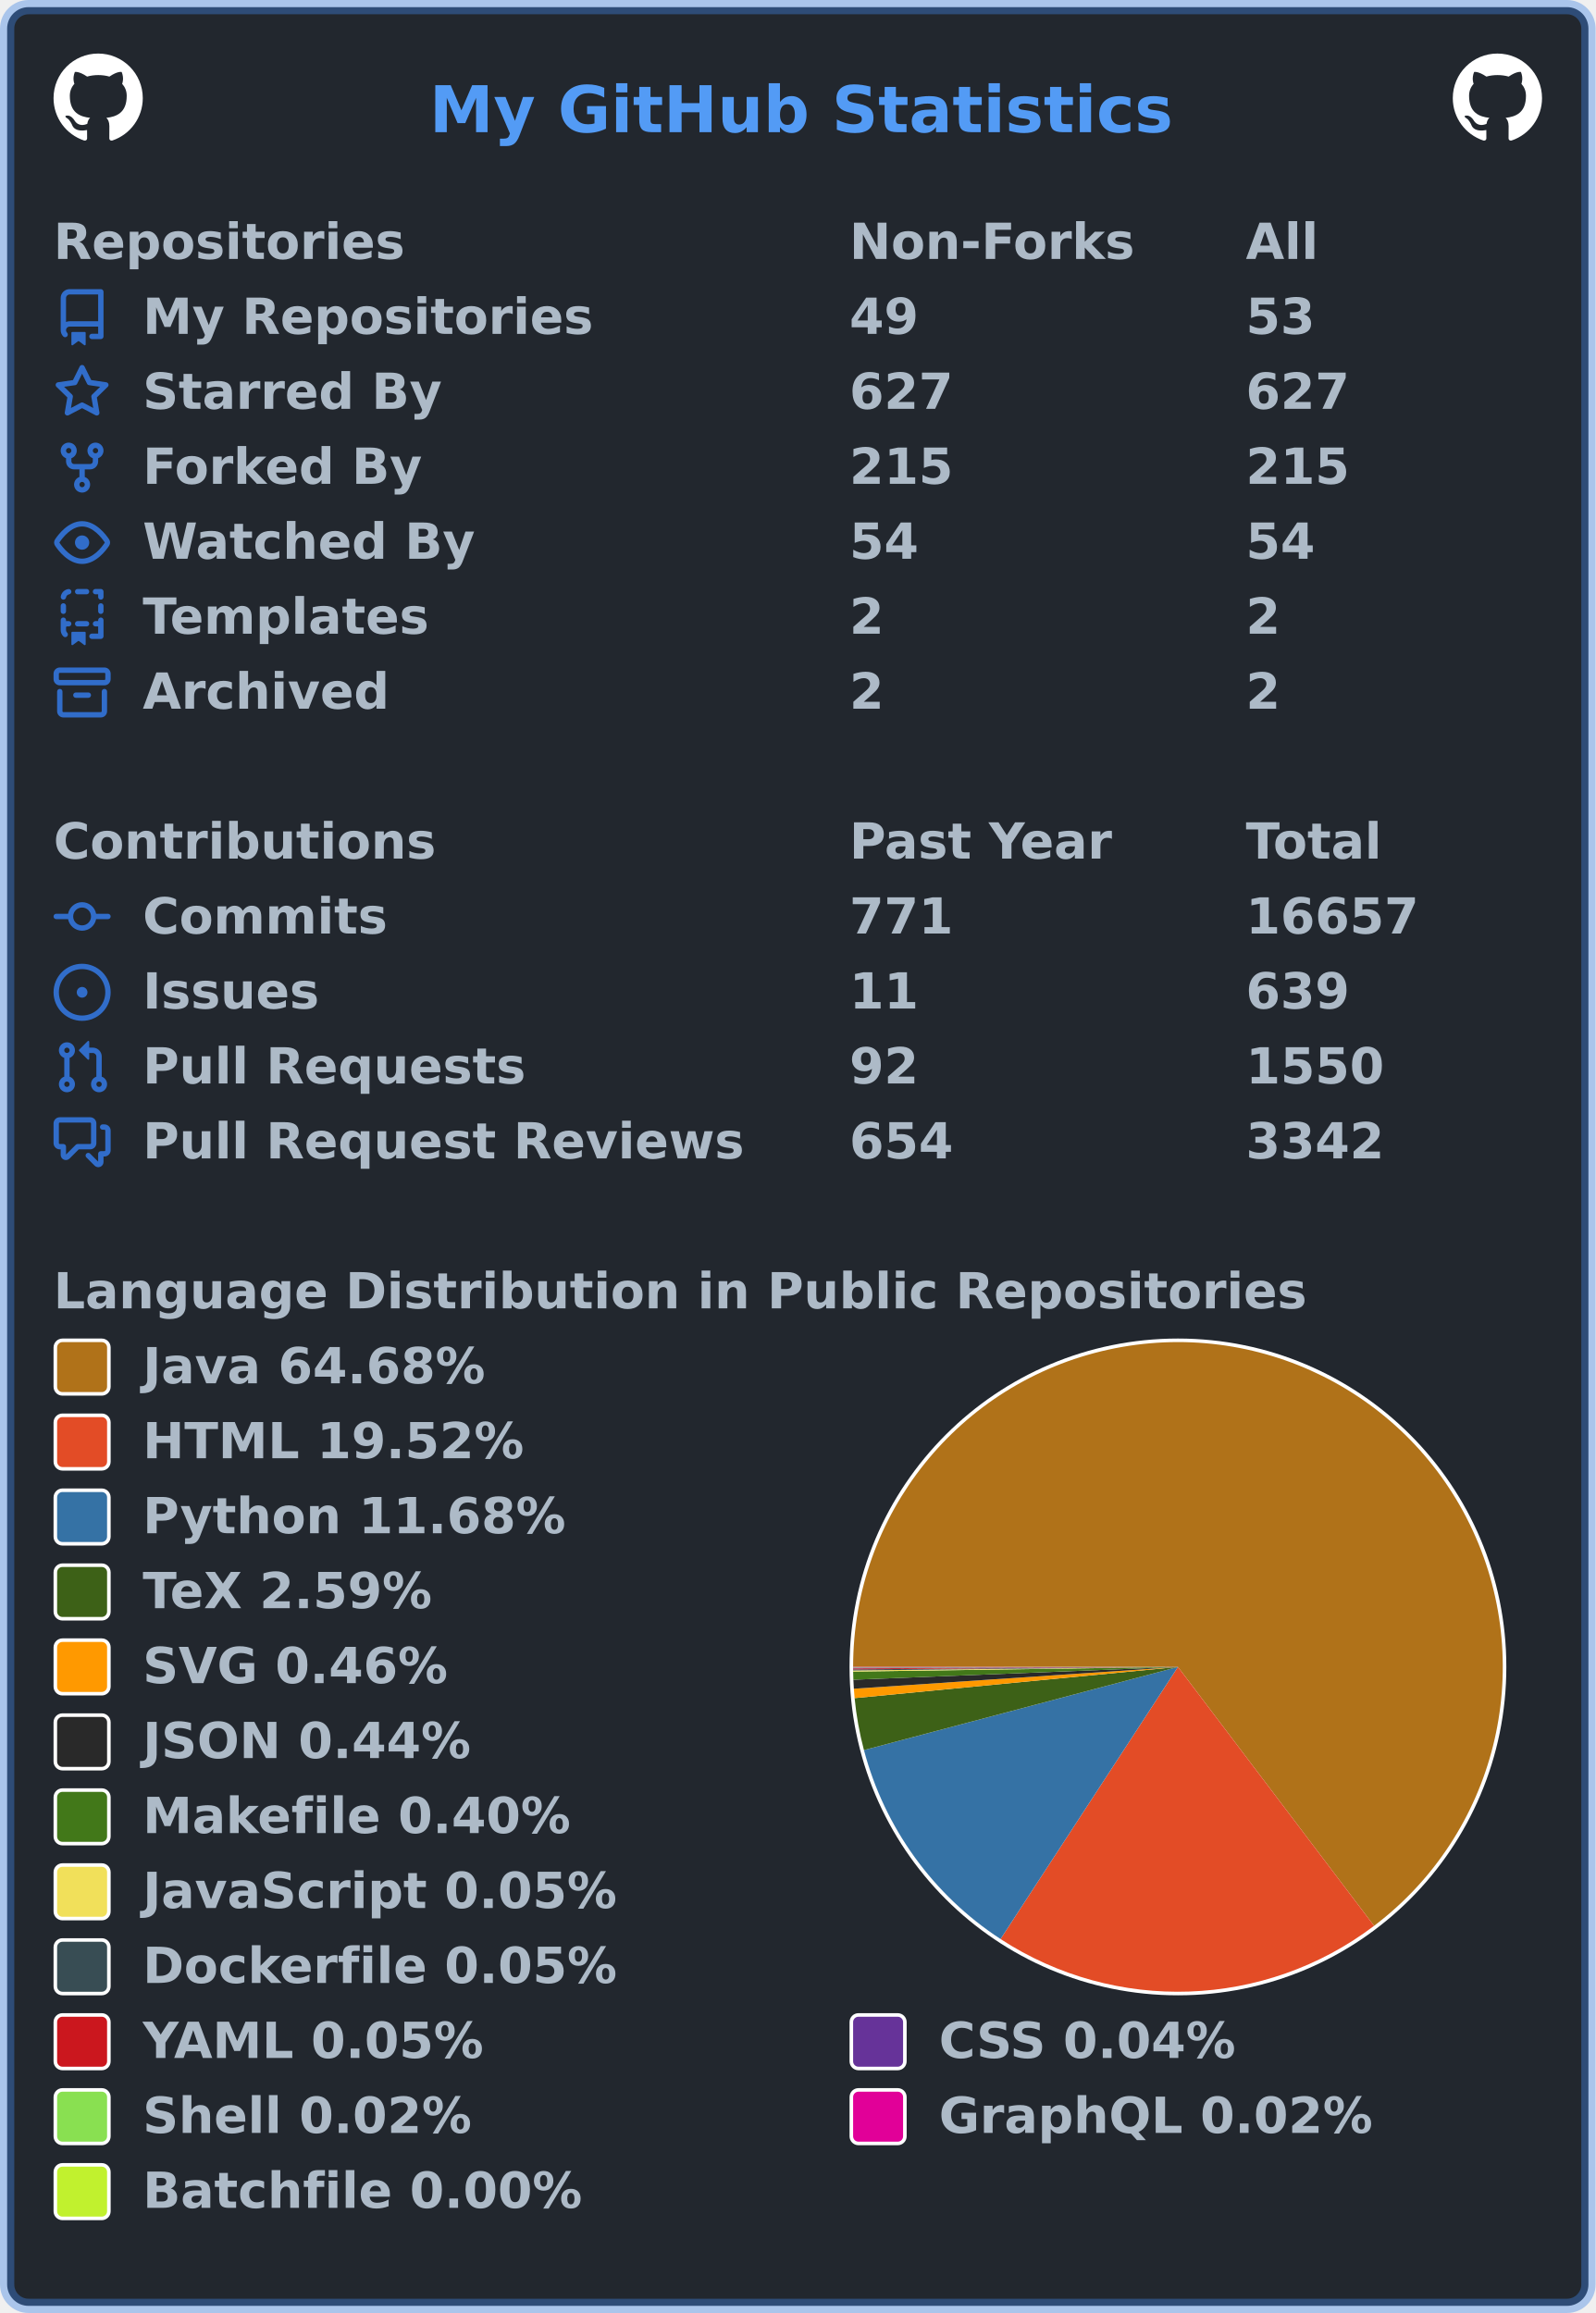
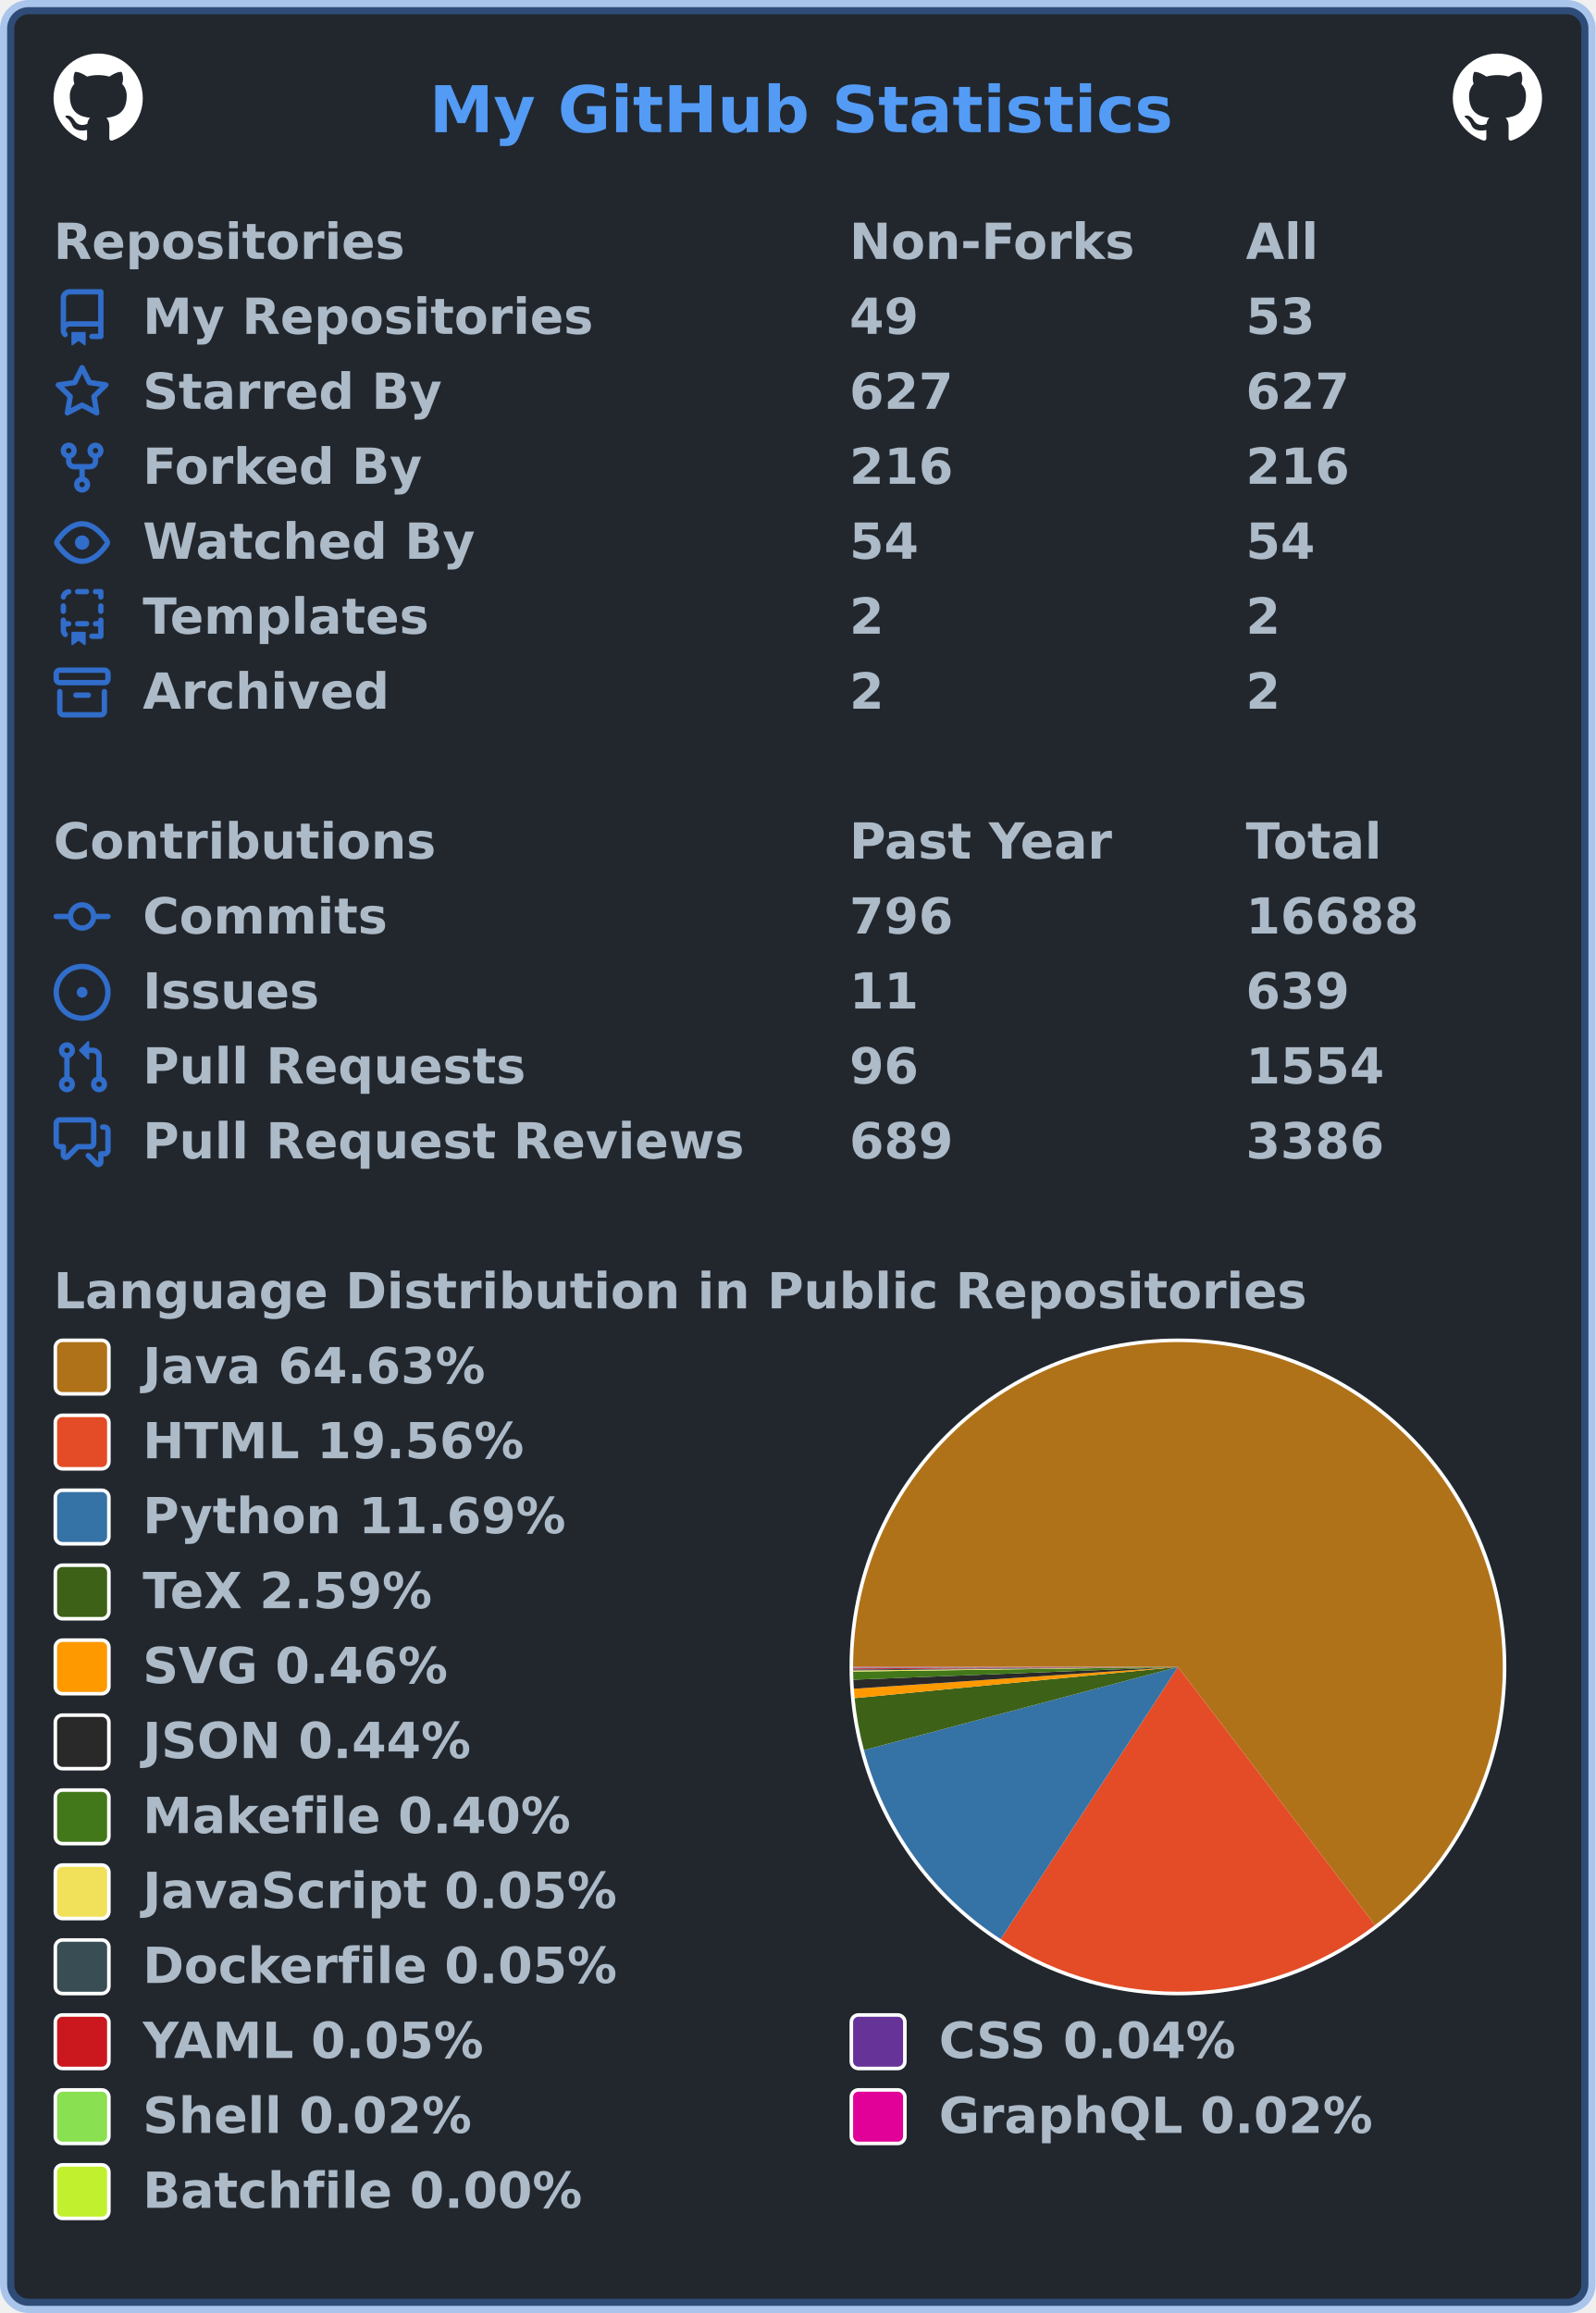
<svg xmlns="http://www.w3.org/2000/svg" width="447" height="648" viewBox="0 0 447 648" lang="en" xml:lang="en">
  <rect x="2" y="2" stroke-width="4" rx="6" width="443" height="644" stroke="rgba(65,132,228,0.4)" fill="#22272e" />
  <g font-weight="600" font-size="110pt" font-family="Verdana,Geneva,DejaVu Sans,sans-serif" text-rendering="geometricPrecision">
    <text x="978" y="301" lengthAdjust="spacingAndGlyphs" textLength="1671" transform="scale(0.123)" fill="#539bf5">My GitHub Statistics</text>
    <svg x="15" y="15" width="25" height="25" viewBox="0 0 16 16">
      <path fill="#ffffff" fill-rule="evenodd" d="M8 0C3.58 0 0 3.58 0 8c0 3.54 2.29 6.53 5.47 7.59.4.07.55-.17.55-.38 0-.19-.01-.82-.01-1.49-2.01.37-2.53-.49-2.69-.94-.09-.23-.48-.94-.82-1.13-.28-.15-.68-.52-.01-.53.63-.01 1.08.58 1.23.82.72 1.21 1.87.87 2.33.66.07-.52.28-.87.51-1.07-1.78-.2-3.64-.89-3.64-3.95 0-.87.31-1.59.82-2.15-.08-.2-.36-1.02.08-2.12 0 0 .67-.21 2.2.82.64-.18 1.32-.27 2-.27.68 0 1.36.09 2 .27 1.53-1.04 2.2-.82 2.2-.82.44 1.1.16 1.92.08 2.12.51.56.82 1.27.82 2.15 0 3.07-1.87 3.75-3.65 3.95.29.25.54.73.54 1.48 0 1.07-.01 1.93-.01 2.2 0 .21.15.46.55.38A8.013 8.013 0 0016 8c0-4.42-3.58-8-8-8z" />
    </svg>
    <svg x="407" y="15" width="25" height="25" viewBox="0 0 16 16">
      <path fill="#ffffff" fill-rule="evenodd" d="M8 0C3.58 0 0 3.58 0 8c0 3.54 2.29 6.53 5.47 7.59.4.07.55-.17.55-.38 0-.19-.01-.82-.01-1.49-2.01.37-2.53-.49-2.69-.94-.09-.23-.48-.94-.82-1.13-.28-.15-.68-.52-.01-.53.63-.01 1.08.58 1.23.82.72 1.21 1.87.87 2.33.66.07-.52.28-.87.51-1.07-1.78-.2-3.64-.89-3.64-3.95 0-.87.31-1.59.82-2.15-.08-.2-.36-1.02.08-2.12 0 0 .67-.21 2.2.82.64-.18 1.32-.27 2-.27.68 0 1.36.09 2 .27 1.53-1.04 2.2-.82 2.2-.82.44 1.1.16 1.92.08 2.12.51.56.82 1.27.82 2.15 0 3.07-1.87 3.75-3.65 3.95.29.25.54.73.54 1.48 0 1.07-.01 1.93-.01 2.2 0 .21.15.46.55.38A8.013 8.013 0 0016 8c0-4.42-3.58-8-8-8z" />
    </svg>
    <g transform="translate(0, 60)" fill="#adbac7">
      <g transform="translate(15, 0)">
        <g transform="scale(0.095)">
          <text x="0" y="132" textLength="1020" lengthAdjust="spacingAndGlyphs">Repositories</text>
          <text x="2347" y="132" textLength="832" lengthAdjust="spacingAndGlyphs">Non-Forks</text>
          <text x="3516" y="132" textLength="206" lengthAdjust="spacingAndGlyphs">All</text>
        </g>
      </g>
      <g transform="translate(15, 21)">
        <path fill="#316dca" fill-rule="evenodd" d="M2 2.5A2.5 2.5 0 014.5 0h8.75a.75.75 0 01.75.75v12.5a.75.75 0 01-.75.75h-2.5a.75.75 0 110-1.5h1.75v-2h-8a1 1 0 00-.714 1.7.75.75 0 01-1.072 1.05A2.495 2.495 0 012 11.5v-9zm10.5-1V9h-8c-.356 0-.694.074-1 .208V2.5a1 1 0 011-1h8zM5 12.25v3.25a.25.25 0 00.4.2l1.45-1.087a.25.25 0 01.3 0L8.6 15.7a.25.25 0 00.4-.2v-3.25a.25.25 0 00-.25-.25h-3.5a.25.25 0 00-.25.25z" />
        <g transform="scale(0.095)">
          <text lengthAdjust="spacingAndGlyphs" textLength="1312" x="263" y="132">My Repositories</text>
          <text lengthAdjust="spacingAndGlyphs" textLength="210" x="2347" y="132">49</text>
          <text lengthAdjust="spacingAndGlyphs" textLength="210" x="3516" y="132">53</text>
        </g>
      </g>
      <g transform="translate(15, 42)">
        <path fill="#316dca" fill-rule="evenodd" d="M8 .25a.75.75 0 01.673.418l1.882 3.815 4.21.612a.75.75 0 01.416 1.279l-3.046 2.97.719 4.192a.75.75 0 01-1.088.791L8 12.347l-3.766 1.98a.75.75 0 01-1.088-.79l.72-4.194L.818 6.374a.75.75 0 01.416-1.28l4.21-.611L7.327.668A.75.75 0 018 .25zm0 2.445L6.615 5.5a.75.75 0 01-.564.41l-3.097.45 2.24 2.184a.75.75 0 01.216.664l-.528 3.084 2.769-1.456a.75.75 0 01.698 0l2.77 1.456-.53-3.084a.75.75 0 01.216-.664l2.24-2.183-3.096-.45a.75.75 0 01-.564-.41L8 2.694v.001z" />
        <g transform="scale(0.095)">
          <text lengthAdjust="spacingAndGlyphs" textLength="874" x="263" y="132">Starred By</text>
          <text lengthAdjust="spacingAndGlyphs" textLength="315" x="2347" y="132">627</text>
          <text lengthAdjust="spacingAndGlyphs" textLength="315" x="3516" y="132">627</text>
        </g>
      </g>
      <g transform="translate(15, 63)">
        <path fill="#316dca" fill-rule="evenodd" d="M5 3.25a.75.75 0 11-1.5 0 .75.75 0 011.5 0zm0 2.122a2.25 2.25 0 10-1.5 0v.878A2.25 2.25 0 005.75 8.5h1.5v2.128a2.251 2.251 0 101.5 0V8.5h1.5a2.25 2.25 0 002.25-2.25v-.878a2.25 2.25 0 10-1.5 0v.878a.75.75 0 01-.75.75h-4.5A.75.75 0 015 6.25v-.878zm3.75 7.378a.75.75 0 11-1.5 0 .75.75 0 011.5 0zm3-8.75a.75.75 0 100-1.5.75.75 0 000 1.5z" />
        <g transform="scale(0.095)">
          <text lengthAdjust="spacingAndGlyphs" textLength="828" x="263" y="132">Forked By</text>
-           <text lengthAdjust="spacingAndGlyphs" textLength="315" x="2347" y="132">215</text>
-           <text lengthAdjust="spacingAndGlyphs" textLength="315" x="3516" y="132">215</text>
+           <text lengthAdjust="spacingAndGlyphs" textLength="315" x="2347" y="132">216</text>
+           <text lengthAdjust="spacingAndGlyphs" textLength="315" x="3516" y="132">216</text>
        </g>
      </g>
      <g transform="translate(15, 84)">
        <path fill="#316dca" fill-rule="evenodd" d="M1.679 7.932c.412-.621 1.242-1.75 2.366-2.717C5.175 4.242 6.527 3.5 8 3.5c1.473 0 2.824.742 3.955 1.715 1.124.967 1.954 2.096 2.366 2.717a.119.119 0 010 .136c-.412.621-1.242 1.75-2.366 2.717C10.825 11.758 9.473 12.5 8 12.5c-1.473 0-2.824-.742-3.955-1.715C2.92 9.818 2.09 8.69 1.679 8.068a.119.119 0 010-.136zM8 2c-1.981 0-3.67.992-4.933 2.078C1.797 5.169.88 6.423.43 7.1a1.619 1.619 0 000 1.798c.45.678 1.367 1.932 2.637 3.024C4.329 13.008 6.019 14 8 14c1.981 0 3.67-.992 4.933-2.078 1.27-1.091 2.187-2.345 2.637-3.023a1.619 1.619 0 000-1.798c-.45-.678-1.367-1.932-2.637-3.023C11.671 2.992 9.981 2 8 2zm0 8a2 2 0 100-4 2 2 0 000 4z" />
        <g transform="scale(0.095)">
          <text lengthAdjust="spacingAndGlyphs" textLength="993" x="263" y="132">Watched By</text>
          <text lengthAdjust="spacingAndGlyphs" textLength="210" x="2347" y="132">54</text>
          <text lengthAdjust="spacingAndGlyphs" textLength="210" x="3516" y="132">54</text>
        </g>
      </g>
      <g transform="translate(15, 105)">
        <path fill="#316dca" fill-rule="evenodd" d="M6 .75A.75.75 0 016.75 0h2.5a.75.75 0 010 1.5h-2.5A.75.75 0 016 .75zm5 0a.75.75 0 01.75-.75h1.5a.75.75 0 01.75.75v1.5a.75.75 0 01-1.5 0V1.5h-.75A.75.75 0 0111 .75zM4.992.662a.75.75 0 01-.636.848c-.436.063-.783.41-.846.846a.75.75 0 01-1.485-.212A2.501 2.501 0 014.144.025a.75.75 0 01.848.637zM2.75 4a.75.75 0 01.75.75v1.5a.75.75 0 01-1.5 0v-1.5A.75.75 0 012.75 4zm10.5 0a.75.75 0 01.75.75v1.5a.75.75 0 01-1.5 0v-1.5a.75.75 0 01.75-.75zM2.75 8a.75.75 0 01.75.75v.268A1.72 1.72 0 013.75 9h.5a.75.75 0 010 1.5h-.5a.25.25 0 00-.25.25v.75c0 .28.114.532.3.714a.75.75 0 01-1.05 1.072A2.495 2.495 0 012 11.5V8.75A.75.75 0 012.75 8zm10.5 0a.75.75 0 01.75.75v4.5a.75.75 0 01-.75.75h-2.5a.75.75 0 010-1.5h1.75v-2h-.75a.75.75 0 010-1.5h.75v-.25a.75.75 0 01.75-.75zM6 9.75A.75.75 0 016.75 9h2.5a.75.75 0 010 1.5h-2.5A.75.75 0 016 9.75zm-1 2.5v3.25a.25.25 0 00.4.2l1.45-1.087a.25.25 0 01.3 0L8.6 15.7a.25.25 0 00.4-.2v-3.25a.25.25 0 00-.25-.25h-3.5a.25.25 0 00-.25.25z" />
        <g transform="scale(0.095)">
          <text lengthAdjust="spacingAndGlyphs" textLength="868" x="263" y="132">Templates</text>
          <text lengthAdjust="spacingAndGlyphs" textLength="105" x="2347" y="132">2</text>
          <text lengthAdjust="spacingAndGlyphs" textLength="105" x="3516" y="132">2</text>
        </g>
      </g>
      <g transform="translate(15, 126)">
        <path fill="#316dca" fill-rule="evenodd" d="M1.75 2.5a.25.25 0 00-.25.25v1.5c0 .138.112.25.25.25h12.5a.25.25 0 00.25-.25v-1.5a.25.25 0 00-.25-.25H1.75zM0 2.75C0 1.784.784 1 1.75 1h12.5c.966 0 1.75.784 1.75 1.75v1.5A1.75 1.75 0 0114.25 6H1.75A1.75 1.75 0 010 4.25v-1.5zM1.75 7a.75.75 0 01.75.75v5.5c0 .138.112.25.25.25h10.5a.25.25 0 00.25-.25v-5.5a.75.75 0 111.5 0v5.5A1.75 1.75 0 0113.25 15H2.75A1.75 1.75 0 011 13.25v-5.5A.75.75 0 011.75 7zm4.5 1a.75.75 0 000 1.5h3.5a.75.75 0 100-1.5h-3.5z" />
        <g transform="scale(0.095)">
          <text lengthAdjust="spacingAndGlyphs" textLength="726" x="263" y="132">Archived</text>
          <text lengthAdjust="spacingAndGlyphs" textLength="105" x="2347" y="132">2</text>
          <text lengthAdjust="spacingAndGlyphs" textLength="105" x="3516" y="132">2</text>
        </g>
      </g>
    </g>
    <g transform="translate(0, 228)" fill="#adbac7">
      <g transform="translate(15, 0)">
        <g transform="scale(0.095)">
          <text x="0" y="132" textLength="1112" lengthAdjust="spacingAndGlyphs">Contributions</text>
          <text x="2347" y="132" textLength="774" lengthAdjust="spacingAndGlyphs">Past Year</text>
          <text x="3516" y="132" textLength="414" lengthAdjust="spacingAndGlyphs">Total</text>
        </g>
      </g>
      <g transform="translate(15, 21)">
        <path fill="#316dca" fill-rule="evenodd" d="M10.5 7.75a2.5 2.5 0 11-5 0 2.5 2.5 0 015 0zm1.43.75a4.002 4.002 0 01-7.86 0H.75a.75.75 0 110-1.5h3.32a4.001 4.001 0 017.86 0h3.32a.75.75 0 110 1.5h-3.32z" />
        <g transform="scale(0.095)">
          <text lengthAdjust="spacingAndGlyphs" textLength="734" x="263" y="132">Commits</text>
-           <text lengthAdjust="spacingAndGlyphs" textLength="315" x="2347" y="132">771</text>
-           <text lengthAdjust="spacingAndGlyphs" textLength="525" x="3516" y="132">16657</text>
+           <text lengthAdjust="spacingAndGlyphs" textLength="315" x="2347" y="132">796</text>
+           <text lengthAdjust="spacingAndGlyphs" textLength="525" x="3516" y="132">16688</text>
        </g>
      </g>
      <g transform="translate(15, 42)">
        <path fill="#316dca" d="M8 9.5a1.5 1.5 0 100-3 1.5 1.5 0 000 3z" />
        <path fill="#316dca" fill-rule="evenodd" d="M8 0a8 8 0 100 16A8 8 0 008 0zM1.5 8a6.5 6.5 0 1113 0 6.5 6.5 0 01-13 0z" />
        <g transform="scale(0.095)">
          <text lengthAdjust="spacingAndGlyphs" textLength="512" x="263" y="132">Issues</text>
          <text lengthAdjust="spacingAndGlyphs" textLength="210" x="2347" y="132">11</text>
          <text lengthAdjust="spacingAndGlyphs" textLength="315" x="3516" y="132">639</text>
        </g>
      </g>
      <g transform="translate(15, 63)">
        <path fill="#316dca" fill-rule="evenodd" d="M7.177 3.073L9.573.677A.25.25 0 0110 .854v4.792a.25.25 0 01-.427.177L7.177 3.427a.25.25 0 010-.354zM3.75 2.5a.75.75 0 100 1.5.75.75 0 000-1.5zm-2.25.75a2.25 2.25 0 113 2.122v5.256a2.251 2.251 0 11-1.5 0V5.372A2.25 2.25 0 011.5 3.25zM11 2.5h-1V4h1a1 1 0 011 1v5.628a2.251 2.251 0 101.5 0V5A2.5 2.5 0 0011 2.5zm1 10.25a.75.75 0 111.5 0 .75.75 0 01-1.5 0zM3.75 12a.75.75 0 100 1.5.75.75 0 000-1.5z" />
        <g transform="scale(0.095)">
          <text lengthAdjust="spacingAndGlyphs" textLength="1113" x="263" y="132">Pull Requests</text>
-           <text lengthAdjust="spacingAndGlyphs" textLength="210" x="2347" y="132">92</text>
-           <text lengthAdjust="spacingAndGlyphs" textLength="420" x="3516" y="132">1550</text>
+           <text lengthAdjust="spacingAndGlyphs" textLength="210" x="2347" y="132">96</text>
+           <text lengthAdjust="spacingAndGlyphs" textLength="420" x="3516" y="132">1554</text>
        </g>
      </g>
      <g transform="translate(15, 84)">
        <path fill="#316dca" fill-rule="evenodd" d="M1.5 2.75a.25.25 0 01.25-.25h8.5a.25.25 0 01.25.25v5.5a.25.25 0 01-.25.25h-3.5a.75.75 0 00-.53.22L3.5 11.44V9.25a.75.75 0 00-.75-.75h-1a.25.25 0 01-.25-.25v-5.5zM1.75 1A1.75 1.75 0 000 2.75v5.5C0 9.216.784 10 1.75 10H2v1.543a1.457 1.457 0 002.487 1.03L7.061 10h3.189A1.75 1.75 0 0012 8.25v-5.5A1.75 1.75 0 0010.25 1h-8.5zM14.5 4.75a.25.25 0 00-.25-.25h-.5a.75.75 0 110-1.5h.5c.966 0 1.75.784 1.75 1.75v5.5A1.75 1.75 0 0114.25 12H14v1.543a1.457 1.457 0 01-2.487 1.03L9.22 12.28a.75.75 0 111.06-1.06l2.22 2.22v-2.19a.75.75 0 01.75-.75h1a.25.25 0 00.25-.25v-5.5z" />
        <g transform="scale(0.095)">
          <text lengthAdjust="spacingAndGlyphs" textLength="1762" x="263" y="132">Pull Request Reviews</text>
-           <text lengthAdjust="spacingAndGlyphs" textLength="315" x="2347" y="132">654</text>
-           <text lengthAdjust="spacingAndGlyphs" textLength="420" x="3516" y="132">3342</text>
+           <text lengthAdjust="spacingAndGlyphs" textLength="315" x="2347" y="132">689</text>
+           <text lengthAdjust="spacingAndGlyphs" textLength="420" x="3516" y="132">3386</text>
        </g>
      </g>
    </g>
    <g transform="translate(0, 354)" fill="#adbac7">
      <g transform="translate(15, 0)">
        <g transform="scale(0.095)">
          <text x="0" y="132" textLength="3652" lengthAdjust="spacingAndGlyphs">Language Distribution in Public Repositories</text>
        </g>
      </g>
      <g transform="translate(238, 21)">
        <circle cx="92" cy="92" r="92" fill="#ffffff" />
      </g>
      <g transform="translate(239, 22)">
        <g>
-           <path fill-rule="evenodd" fill="#b07219" d="M 0.0,91 A 91 91 0 1 1 145.951 163.535 L 91,91 Z" />
-           <path fill-rule="evenodd" fill="#e34c26" d="M 145.951,163.535 A 91 91 0 0 1 41.294 167.226 L 91,91 Z" />
-           <path fill-rule="evenodd" fill="#3572A5" d="M 41.294,167.226 A 91 91 0 0 1 3.033 114.297 L 91,91 Z" />
-           <path fill-rule="evenodd" fill="#3D6117" d="M 3.033,114.297 A 91 91 0 0 1 0.421 99.741 L 91,91 Z" />
-           <path fill-rule="evenodd" fill="#ff9900" d="M 0.421,99.741 A 91 91 0 0 1 0.205 97.111 L 91,91 Z" />
-           <path fill-rule="evenodd" fill="#292929" d="M 0.205,97.111 A 91 91 0 0 1 0.071 94.584 L 91,91 Z" />
-           <path fill-rule="evenodd" fill="#427819" d="M 0.071,94.584 A 91 91 0 0 1 0.009 92.305 L 91,91 Z" />
+           <path fill-rule="evenodd" fill="#b07219" d="M 0.0,91 A 91 91 0 1 1 146.194 163.351 L 91,91 Z" />
+           <path fill-rule="evenodd" fill="#e34c26" d="M 146.194,163.351 A 91 91 0 0 1 41.325 167.245 L 91,91 Z" />
+           <path fill-rule="evenodd" fill="#3572A5" d="M 41.325,167.245 A 91 91 0 0 1 3.035 114.306 L 91,91 Z" />
+           <path fill-rule="evenodd" fill="#3D6117" d="M 3.035,114.306 A 91 91 0 0 1 0.421 99.744 L 91,91 Z" />
+           <path fill-rule="evenodd" fill="#ff9900" d="M 0.421,99.744 A 91 91 0 0 1 0.206 97.113 L 91,91 Z" />
+           <path fill-rule="evenodd" fill="#292929" d="M 0.206,97.113 A 91 91 0 0 1 0.071 94.585 L 91,91 Z" />
+           <path fill-rule="evenodd" fill="#427819" d="M 0.071,94.585 A 91 91 0 0 1 0.009 92.305 L 91,91 Z" />
          <path fill-rule="evenodd" fill="#f1e05a" d="M 0.009,92.305 A 91 91 0 0 1 0.005 91.993 L 91,91 Z" />
-           <path fill-rule="evenodd" fill="#384d54" d="M 0.005,91.993 A 91 91 0 0 1 0.003 91.689 L 91,91 Z" />
-           <path fill-rule="evenodd" fill="#cb171e" d="M 0.003,91.689 A 91 91 0 0 1 0.001 91.411 L 91,91 Z" />
+           <path fill-rule="evenodd" fill="#384d54" d="M 0.005,91.993 A 91 91 0 0 1 0.003 91.69 L 91,91 Z" />
+           <path fill-rule="evenodd" fill="#cb171e" d="M 0.003,91.69 A 91 91 0 0 1 0.001 91.411 L 91,91 Z" />
          <path fill-rule="evenodd" fill="#663399" d="M 0.001,91.411 A 91 91 0 0 1 0 91.195 L 91,91 Z" />
-           <path fill-rule="evenodd" fill="#89e051" d="M 0,91.195 A 91 91 0 0 1 5.2875142770858474e-05 91.098 L 91,91 Z" />
-           <path fill-rule="evenodd" fill="#e10098" d="M 5.2875142770858474e-05,91.098 A 91 91 0 0 1 1.379196703510388e-07 91.005 L 91,91 Z" />
-           <path fill-rule="evenodd" fill="#C1F12E" d="M 1.379196703510388e-07,91.005 A 91 91 0 0 1 0.0 91 L 91,91 Z" />
+           <path fill-rule="evenodd" fill="#89e051" d="M 0,91.195 A 91 91 0 0 1 5.2917552594067274e-05 91.098 L 91,91 Z" />
+           <path fill-rule="evenodd" fill="#e10098" d="M 5.2917552594067274e-05,91.098 A 91 91 0 0 1 1.3803030185499665e-07 91.005 L 91,91 Z" />
+           <path fill-rule="evenodd" fill="#C1F12E" d="M 1.3803030185499665e-07,91.005 A 91 91 0 0 1 0.0 91 L 91,91 Z" />
          <animateTransform attributeName="transform" attributeType="XML" type="rotate" from="0 91 91" to="360 91 91" dur="10s" repeatCount="indefinite" />
        </g>
      </g>
      <g transform="translate(15, 21)">
        <rect x="0.5" y="0.5" rx="2" width="15" height="15" fill="#b07219" stroke-width="1" stroke="#ffffff" />
-         <text transform="scale(0.095)" x="263" y="132" textLength="1038" lengthAdjust="spacingAndGlyphs">Java 64.68%</text>
+         <text transform="scale(0.095)" x="263" y="132" textLength="1038" lengthAdjust="spacingAndGlyphs">Java 64.63%</text>
      </g>
      <g transform="translate(15, 42)">
        <rect x="0.5" y="0.5" rx="2" width="15" height="15" fill="#e34c26" stroke-width="1" stroke="#ffffff" />
-         <text transform="scale(0.095)" x="263" y="132" textLength="1142" lengthAdjust="spacingAndGlyphs">HTML 19.52%</text>
+         <text transform="scale(0.095)" x="263" y="132" textLength="1142" lengthAdjust="spacingAndGlyphs">HTML 19.56%</text>
      </g>
      <g transform="translate(15, 63)">
        <rect x="0.5" y="0.5" rx="2" width="15" height="15" fill="#3572A5" stroke-width="1" stroke="#ffffff" />
-         <text transform="scale(0.095)" x="263" y="132" textLength="1254" lengthAdjust="spacingAndGlyphs">Python 11.68%</text>
+         <text transform="scale(0.095)" x="263" y="132" textLength="1254" lengthAdjust="spacingAndGlyphs">Python 11.69%</text>
      </g>
      <g transform="translate(15, 84)">
        <rect x="0.5" y="0.5" rx="2" width="15" height="15" fill="#3D6117" stroke-width="1" stroke="#ffffff" />
        <text transform="scale(0.095)" x="263" y="132" textLength="894" lengthAdjust="spacingAndGlyphs">TeX 2.59%</text>
      </g>
      <g transform="translate(15, 105)">
        <rect x="0.5" y="0.5" rx="2" width="15" height="15" fill="#ff9900" stroke-width="1" stroke="#ffffff" />
        <text transform="scale(0.095)" x="263" y="132" textLength="922" lengthAdjust="spacingAndGlyphs">SVG 0.46%</text>
      </g>
      <g transform="translate(15, 126)">
        <rect x="0.5" y="0.5" rx="2" width="15" height="15" fill="#292929" stroke-width="1" stroke="#ffffff" />
        <text transform="scale(0.095)" x="263" y="132" textLength="993" lengthAdjust="spacingAndGlyphs">JSON 0.44%</text>
      </g>
      <g transform="translate(15, 147)">
        <rect x="0.5" y="0.5" rx="2" width="15" height="15" fill="#427819" stroke-width="1" stroke="#ffffff" />
        <text transform="scale(0.095)" x="263" y="132" textLength="1272" lengthAdjust="spacingAndGlyphs">Makefile 0.40%</text>
      </g>
      <g transform="translate(15, 168)">
        <rect x="0.5" y="0.5" rx="2" width="15" height="15" fill="#f1e05a" stroke-width="1" stroke="#ffffff" />
        <text transform="scale(0.095)" x="263" y="132" textLength="1412" lengthAdjust="spacingAndGlyphs">JavaScript 0.05%</text>
      </g>
      <g transform="translate(15, 189)">
        <rect x="0.5" y="0.5" rx="2" width="15" height="15" fill="#384d54" stroke-width="1" stroke="#ffffff" />
        <text transform="scale(0.095)" x="263" y="132" textLength="1414" lengthAdjust="spacingAndGlyphs">Dockerfile 0.05%</text>
      </g>
      <g transform="translate(15, 210)">
        <rect x="0.5" y="0.5" rx="2" width="15" height="15" fill="#cb171e" stroke-width="1" stroke="#ffffff" />
        <text transform="scale(0.095)" x="263" y="132" textLength="1026" lengthAdjust="spacingAndGlyphs">YAML 0.05%</text>
        <rect x="223.5" y="0.5" rx="2" width="15" height="15" fill="#663399" stroke-width="1" stroke="#ffffff" />
        <text transform="scale(0.095)" x="2611" y="132" textLength="903" lengthAdjust="spacingAndGlyphs">CSS 0.04%</text>
      </g>
      <g transform="translate(15, 231)">
        <rect x="0.5" y="0.5" rx="2" width="15" height="15" fill="#89e051" stroke-width="1" stroke="#ffffff" />
        <text transform="scale(0.095)" x="263" y="132" textLength="982" lengthAdjust="spacingAndGlyphs">Shell 0.02%</text>
        <rect x="223.5" y="0.5" rx="2" width="15" height="15" fill="#e10098" stroke-width="1" stroke="#ffffff" />
        <text transform="scale(0.095)" x="2611" y="132" textLength="1305" lengthAdjust="spacingAndGlyphs">GraphQL 0.02%</text>
      </g>
      <g transform="translate(15, 252)">
        <rect x="0.5" y="0.5" rx="2" width="15" height="15" fill="#C1F12E" stroke-width="1" stroke="#ffffff" />
        <text transform="scale(0.095)" x="263" y="132" textLength="1304" lengthAdjust="spacingAndGlyphs">Batchfile 0.00%</text>
      </g>
    </g>
  </g>
</svg>
